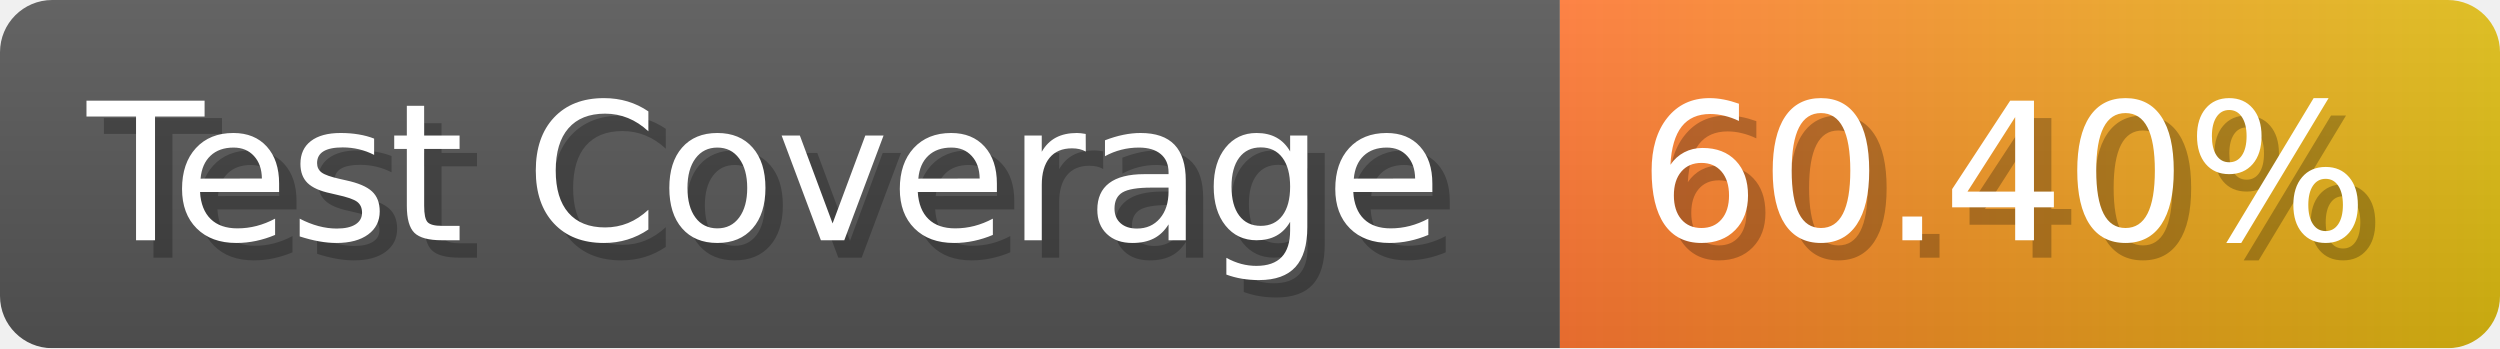
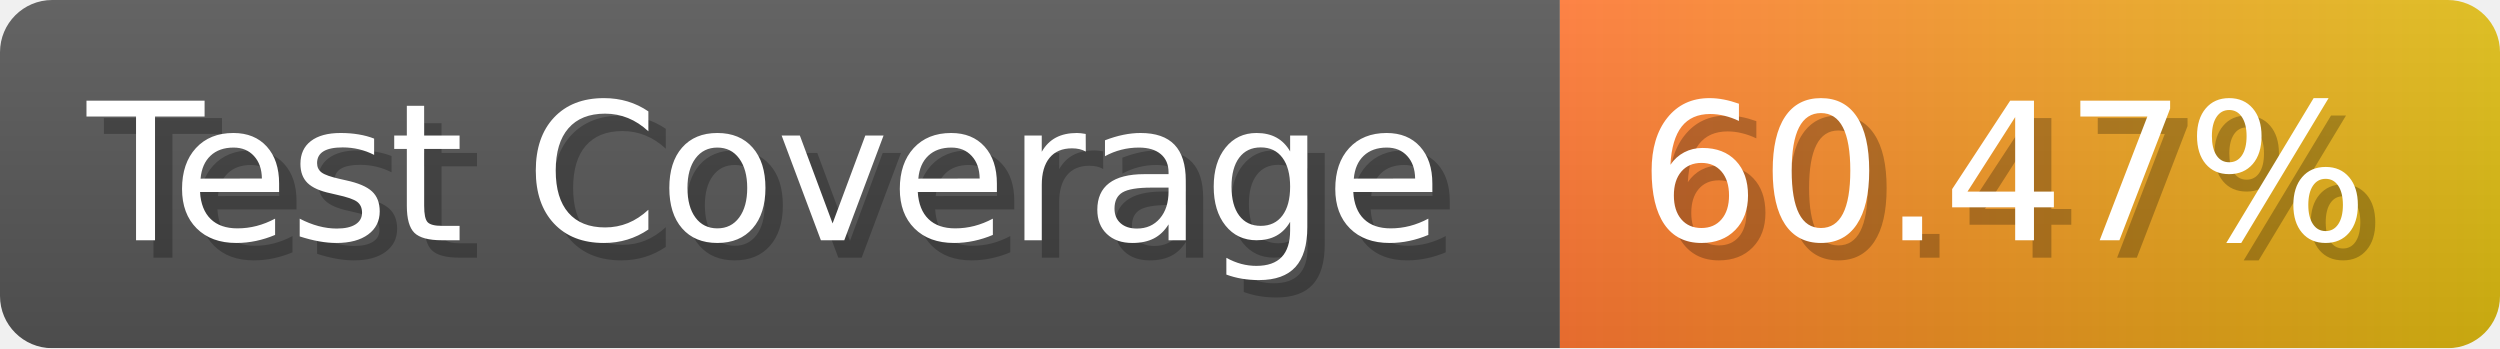
- <svg xmlns="http://www.w3.org/2000/svg" width="143.6" height="20" viewBox="0 0 1436 200" role="img" aria-label="Test Coverage: 60.40%">
+ <svg xmlns="http://www.w3.org/2000/svg" width="143.6" height="20" viewBox="0 0 1436 200" role="img" aria-label="Test Coverage: 60.47%">
  <linearGradient id="a" x2="0" y2="100%">
    <stop offset="0" stop-opacity=".1" stop-color="#EEE" />
    <stop offset="1" stop-opacity=".1" />
  </linearGradient>
  <mask id="m">
    <rect width="1436" height="200" rx="30" fill="#FFF" />
  </mask>
  <g mask="url(#m)">
    <rect width="896" height="200" fill="#555" />
    <rect width="540" height="200" fill="url(#x)" x="896" />
    <rect width="1436" height="200" fill="url(#a)" />
  </g>
  <g aria-hidden="true" fill="#fff" text-anchor="start" font-family="Verdana,DejaVu Sans,sans-serif" font-size="110">
    <text x="60" y="148" textLength="796" fill="#000" opacity="0.25">Test Coverage</text>
    <text x="50" y="138" textLength="796">Test Coverage</text>
-     <text x="951" y="148" textLength="440" fill="#000" opacity="0.25">60.40%</text>
-     <text x="941" y="138" textLength="440">60.40%</text>
+     <text x="951" y="148" textLength="440" fill="#000" opacity="0.25">60.47%</text>
+     <text x="941" y="138" textLength="440">60.47%</text>
  </g>
  <linearGradient id="x" x1="0%" y1="0%" x2="100%" y2="0%">
    <stop offset="0%" style="stop-color:#F73" />
    <stop offset="100%" style="stop-color:#DB1" />
  </linearGradient>
</svg>
